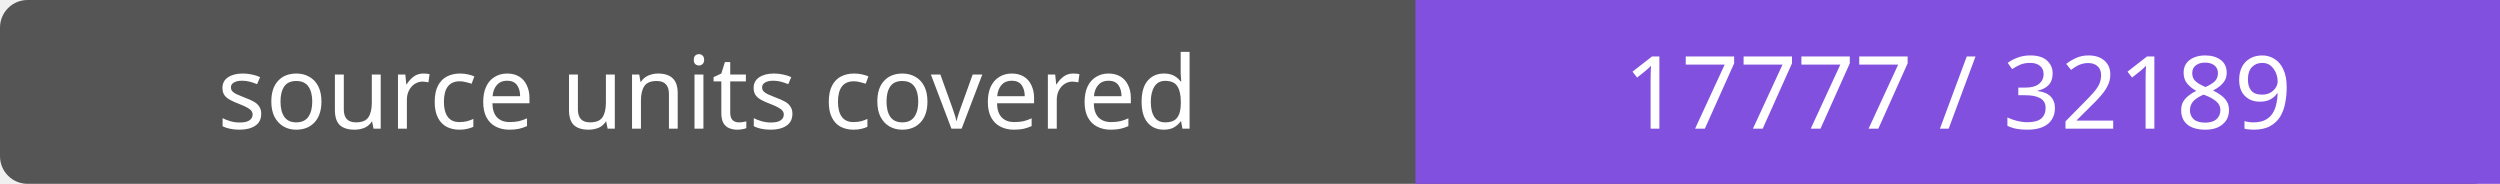
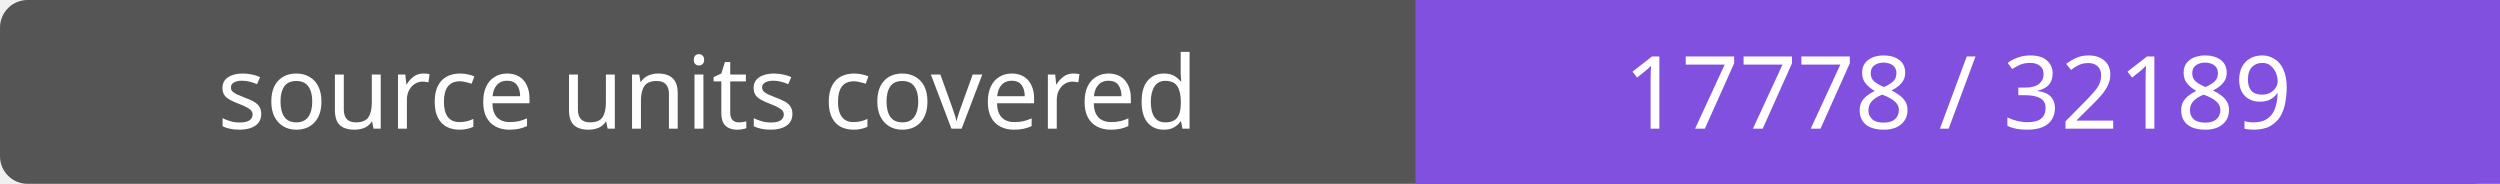
- <svg xmlns="http://www.w3.org/2000/svg" width="272" height="20" role="img" aria-label="source units covered: 17777 / 32189">
+ <svg xmlns="http://www.w3.org/2000/svg" width="272" height="20" role="img" aria-label="source units covered: 17778 / 32189">
  <rect width="272" height="20" rx="3" fill="#555" />
  <path fill="#8250df" d="M154 0h118v20H154z" />
  <g fill="#fff" text-anchor="middle" font-family="Verdana,sans-serif" font-size="11">
    <text x="77.0" y="14">source units covered</text>
-     <text x="213.0" y="14">17777 / 32189</text>
+     <text x="213.0" y="14">17778 / 32189</text>
  </g>
</svg>
